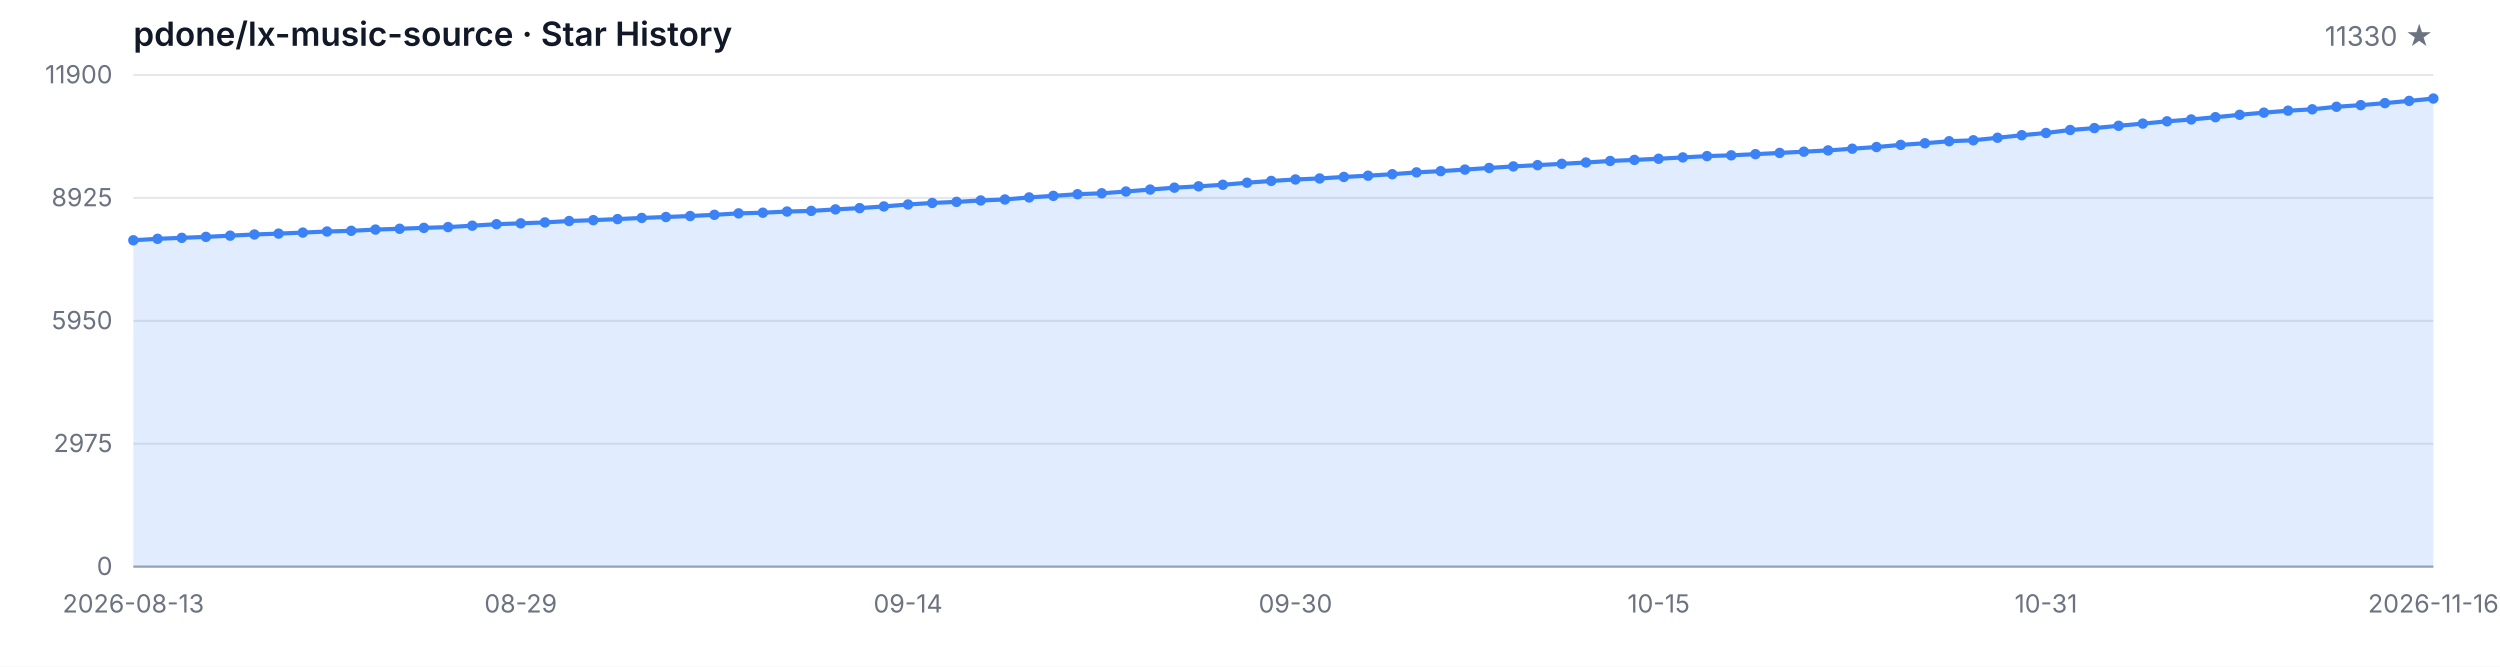
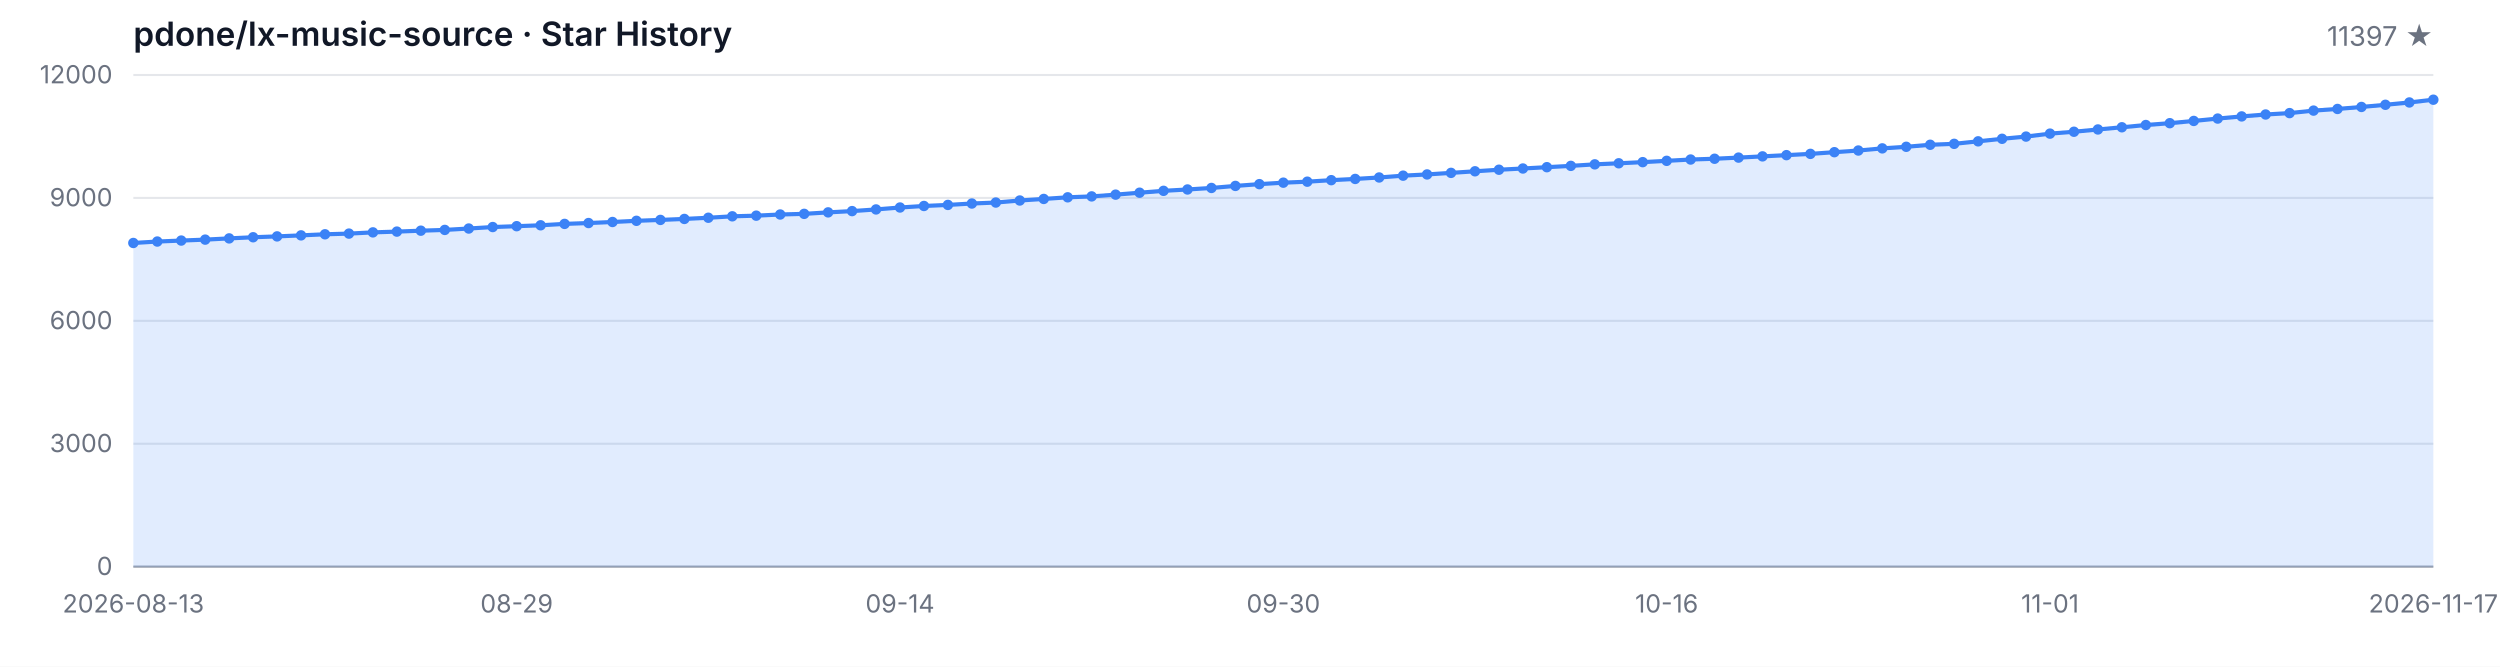
<svg xmlns="http://www.w3.org/2000/svg" width="1200" height="320" viewBox="0 0 1200 320" role="img" aria-label="Star History">
  <style>
  .bg { fill: #ffffff; }
  .grid { stroke: #e5e7eb; stroke-width: 1; }
  .axis { stroke: #9ca3af; stroke-width: 1; }
  .area { fill: rgba(59, 130, 246, 0.15); }
  .line { fill: none; stroke: #3b82f6; stroke-width: 2; stroke-linejoin: round; stroke-linecap: round; }
  .dot { fill: #3b82f6; }
  .tlabel { fill: #6b7280; font-family: -apple-system, BlinkMacSystemFont, 'Segoe UI', sans-serif; font-size: 12px; }
  .title { fill: #111827; font-family: -apple-system, BlinkMacSystemFont, 'Segoe UI', sans-serif; font-size: 16px; font-weight: 600; }
  .subtitle { fill: #6b7280; font-family: -apple-system, BlinkMacSystemFont, 'Segoe UI', sans-serif; font-size: 13px; }
  @media (prefers-color-scheme: dark) {
    .bg { fill: #0d1117; }
    .grid { stroke: #21262d; }
    .axis { stroke: #484f58; }
    .area { fill: rgba(58, 132, 255, 0.18); }
    .line { stroke: #58a6ff; }
    .dot { fill: #58a6ff; }
    .tlabel { fill: #8b949e; }
    .title { fill: #c9d1d9; }
    .subtitle { fill: #8b949e; }
  }
</style>
  <rect class="bg" width="1200" height="320" />
  <text class="title" x="64" y="22">pdone/lx-music-source · Star History</text>
-   <text class="subtitle" x="1168" y="22" text-anchor="end">11330 ★</text>
+   <text class="subtitle" x="1168" y="22" text-anchor="end">11397 ★</text>
  <line class="grid" x1="64" y1="272.00" x2="1168" y2="272.00" />
  <line class="grid" x1="64" y1="213.00" x2="1168" y2="213.00" />
  <line class="grid" x1="64" y1="154.00" x2="1168" y2="154.00" />
  <line class="grid" x1="64" y1="95.00" x2="1168" y2="95.00" />
  <line class="grid" x1="64" y1="36.00" x2="1168" y2="36.00" />
  <text class="tlabel" x="54" y="276.00" text-anchor="end">0</text>
-   <text class="tlabel" x="54" y="217.00" text-anchor="end">2975</text>
-   <text class="tlabel" x="54" y="158.00" text-anchor="end">5950</text>
-   <text class="tlabel" x="54" y="99.00" text-anchor="end">8925</text>
-   <text class="tlabel" x="54" y="40.00" text-anchor="end">11900</text>
+   <text class="tlabel" x="54" y="217.00" text-anchor="end">3000</text>
+   <text class="tlabel" x="54" y="158.00" text-anchor="end">6000</text>
+   <text class="tlabel" x="54" y="99.00" text-anchor="end">9000</text>
+   <text class="tlabel" x="54" y="40.00" text-anchor="end">12000</text>
  <line class="axis" x1="64" y1="272" x2="1168" y2="272" />
-   <path class="area" d="M 64.00 272.00 L 64.00 115.33 L 75.62 114.63 L 87.24 114.16 L 98.86 113.70 L 110.48 113.11 L 122.11 112.55 L 133.73 112.13 L 145.35 111.64 L 156.97 111.12 L 168.59 110.79 L 180.21 110.19 L 191.83 109.81 L 203.45 109.38 L 215.07 109.00 L 226.69 108.33 L 238.32 107.61 L 249.94 107.20 L 261.56 106.76 L 273.18 106.09 L 284.80 105.67 L 296.42 105.17 L 308.04 104.60 L 319.66 104.16 L 331.28 103.69 L 342.91 103.11 L 354.53 102.42 L 366.15 102.10 L 377.77 101.54 L 389.39 101.23 L 401.01 100.51 L 412.63 99.90 L 424.25 99.09 L 435.87 98.15 L 447.49 97.42 L 459.12 96.90 L 470.74 96.23 L 482.36 95.75 L 493.98 94.76 L 505.60 94.01 L 517.22 93.22 L 528.84 92.78 L 540.46 91.93 L 552.08 90.99 L 563.71 90.08 L 575.33 89.43 L 586.95 88.69 L 598.57 87.70 L 610.19 86.85 L 621.81 86.14 L 633.43 85.66 L 645.05 84.93 L 656.67 84.33 L 668.29 83.62 L 679.92 82.74 L 691.54 82.15 L 703.16 81.40 L 714.78 80.62 L 726.40 79.87 L 738.02 79.27 L 749.64 78.64 L 761.26 78.00 L 772.88 77.27 L 784.51 76.75 L 796.13 76.20 L 807.75 75.56 L 819.37 74.93 L 830.99 74.55 L 842.61 74.00 L 854.23 73.40 L 865.85 72.81 L 877.47 72.19 L 889.09 71.38 L 900.72 70.57 L 912.34 69.54 L 923.96 68.76 L 935.58 67.79 L 947.20 67.33 L 958.82 66.12 L 970.44 64.90 L 982.06 63.82 L 993.68 62.40 L 1005.31 61.48 L 1016.93 60.37 L 1028.55 59.32 L 1040.17 58.23 L 1051.79 57.34 L 1063.41 56.25 L 1075.03 55.10 L 1086.65 54.07 L 1098.27 53.13 L 1109.89 52.46 L 1121.52 51.25 L 1133.14 50.46 L 1144.76 49.49 L 1156.38 48.43 L 1168.00 47.30 L 1168.00 272.00 Z" />
-   <path class="line" d="M 64.00 115.33 L 75.62 114.63 L 87.24 114.16 L 98.86 113.70 L 110.48 113.11 L 122.11 112.55 L 133.73 112.13 L 145.35 111.64 L 156.97 111.12 L 168.59 110.79 L 180.21 110.19 L 191.83 109.81 L 203.45 109.38 L 215.07 109.00 L 226.69 108.33 L 238.32 107.61 L 249.94 107.20 L 261.56 106.76 L 273.18 106.09 L 284.80 105.67 L 296.42 105.17 L 308.04 104.60 L 319.66 104.16 L 331.28 103.69 L 342.91 103.11 L 354.53 102.42 L 366.15 102.10 L 377.77 101.54 L 389.39 101.23 L 401.01 100.51 L 412.63 99.90 L 424.25 99.09 L 435.87 98.15 L 447.49 97.42 L 459.12 96.90 L 470.74 96.23 L 482.36 95.75 L 493.98 94.76 L 505.60 94.01 L 517.22 93.22 L 528.84 92.78 L 540.46 91.93 L 552.08 90.99 L 563.71 90.08 L 575.33 89.43 L 586.95 88.69 L 598.57 87.70 L 610.19 86.85 L 621.81 86.14 L 633.43 85.66 L 645.05 84.93 L 656.67 84.33 L 668.29 83.62 L 679.92 82.74 L 691.54 82.15 L 703.16 81.40 L 714.78 80.62 L 726.40 79.87 L 738.02 79.27 L 749.64 78.64 L 761.26 78.00 L 772.88 77.27 L 784.51 76.75 L 796.13 76.20 L 807.75 75.56 L 819.37 74.93 L 830.99 74.55 L 842.61 74.00 L 854.23 73.40 L 865.85 72.81 L 877.47 72.19 L 889.09 71.38 L 900.72 70.57 L 912.34 69.54 L 923.96 68.76 L 935.58 67.79 L 947.20 67.33 L 958.82 66.12 L 970.44 64.90 L 982.06 63.82 L 993.68 62.40 L 1005.31 61.48 L 1016.93 60.37 L 1028.55 59.32 L 1040.17 58.23 L 1051.79 57.34 L 1063.41 56.25 L 1075.03 55.10 L 1086.65 54.07 L 1098.27 53.13 L 1109.89 52.46 L 1121.52 51.25 L 1133.14 50.46 L 1144.76 49.49 L 1156.38 48.43 L 1168.00 47.30" />
-   <circle class="dot" cx="64.00" cy="115.33" r="2.5" />
-   <circle class="dot" cx="75.62" cy="114.63" r="2.5" />
-   <circle class="dot" cx="87.24" cy="114.16" r="2.5" />
-   <circle class="dot" cx="98.86" cy="113.70" r="2.5" />
-   <circle class="dot" cx="110.48" cy="113.11" r="2.5" />
-   <circle class="dot" cx="122.11" cy="112.55" r="2.5" />
-   <circle class="dot" cx="133.73" cy="112.13" r="2.5" />
-   <circle class="dot" cx="145.35" cy="111.64" r="2.5" />
-   <circle class="dot" cx="156.97" cy="111.12" r="2.5" />
-   <circle class="dot" cx="168.59" cy="110.79" r="2.5" />
-   <circle class="dot" cx="180.21" cy="110.19" r="2.5" />
-   <circle class="dot" cx="191.83" cy="109.81" r="2.5" />
-   <circle class="dot" cx="203.45" cy="109.38" r="2.5" />
-   <circle class="dot" cx="215.07" cy="109.00" r="2.5" />
-   <circle class="dot" cx="226.69" cy="108.33" r="2.5" />
-   <circle class="dot" cx="238.32" cy="107.61" r="2.5" />
-   <circle class="dot" cx="249.94" cy="107.20" r="2.5" />
-   <circle class="dot" cx="261.56" cy="106.76" r="2.5" />
-   <circle class="dot" cx="273.18" cy="106.09" r="2.5" />
-   <circle class="dot" cx="284.80" cy="105.67" r="2.5" />
-   <circle class="dot" cx="296.42" cy="105.17" r="2.5" />
-   <circle class="dot" cx="308.04" cy="104.60" r="2.5" />
-   <circle class="dot" cx="319.66" cy="104.16" r="2.5" />
-   <circle class="dot" cx="331.28" cy="103.69" r="2.5" />
-   <circle class="dot" cx="342.91" cy="103.11" r="2.5" />
-   <circle class="dot" cx="354.53" cy="102.42" r="2.5" />
-   <circle class="dot" cx="366.15" cy="102.10" r="2.5" />
-   <circle class="dot" cx="377.77" cy="101.54" r="2.5" />
-   <circle class="dot" cx="389.39" cy="101.23" r="2.5" />
-   <circle class="dot" cx="401.01" cy="100.51" r="2.5" />
-   <circle class="dot" cx="412.63" cy="99.90" r="2.5" />
-   <circle class="dot" cx="424.25" cy="99.09" r="2.5" />
-   <circle class="dot" cx="435.87" cy="98.15" r="2.5" />
-   <circle class="dot" cx="447.49" cy="97.42" r="2.5" />
-   <circle class="dot" cx="459.12" cy="96.90" r="2.5" />
-   <circle class="dot" cx="470.74" cy="96.23" r="2.5" />
-   <circle class="dot" cx="482.36" cy="95.75" r="2.5" />
-   <circle class="dot" cx="493.98" cy="94.76" r="2.5" />
-   <circle class="dot" cx="505.60" cy="94.01" r="2.5" />
-   <circle class="dot" cx="517.22" cy="93.22" r="2.5" />
-   <circle class="dot" cx="528.84" cy="92.78" r="2.5" />
-   <circle class="dot" cx="540.46" cy="91.93" r="2.5" />
-   <circle class="dot" cx="552.08" cy="90.99" r="2.5" />
-   <circle class="dot" cx="563.71" cy="90.08" r="2.5" />
-   <circle class="dot" cx="575.33" cy="89.43" r="2.5" />
-   <circle class="dot" cx="586.95" cy="88.69" r="2.5" />
-   <circle class="dot" cx="598.57" cy="87.70" r="2.5" />
-   <circle class="dot" cx="610.19" cy="86.85" r="2.5" />
-   <circle class="dot" cx="621.81" cy="86.14" r="2.5" />
-   <circle class="dot" cx="633.43" cy="85.66" r="2.5" />
-   <circle class="dot" cx="645.05" cy="84.93" r="2.5" />
-   <circle class="dot" cx="656.67" cy="84.33" r="2.5" />
-   <circle class="dot" cx="668.29" cy="83.62" r="2.5" />
-   <circle class="dot" cx="679.92" cy="82.74" r="2.5" />
-   <circle class="dot" cx="691.54" cy="82.15" r="2.5" />
-   <circle class="dot" cx="703.16" cy="81.40" r="2.5" />
-   <circle class="dot" cx="714.78" cy="80.62" r="2.5" />
-   <circle class="dot" cx="726.40" cy="79.87" r="2.5" />
-   <circle class="dot" cx="738.02" cy="79.27" r="2.5" />
-   <circle class="dot" cx="749.64" cy="78.64" r="2.5" />
-   <circle class="dot" cx="761.26" cy="78.00" r="2.5" />
-   <circle class="dot" cx="772.88" cy="77.27" r="2.5" />
-   <circle class="dot" cx="784.51" cy="76.75" r="2.5" />
-   <circle class="dot" cx="796.13" cy="76.20" r="2.5" />
-   <circle class="dot" cx="807.75" cy="75.56" r="2.5" />
-   <circle class="dot" cx="819.37" cy="74.93" r="2.5" />
-   <circle class="dot" cx="830.99" cy="74.55" r="2.5" />
-   <circle class="dot" cx="842.61" cy="74.00" r="2.5" />
-   <circle class="dot" cx="854.23" cy="73.40" r="2.5" />
-   <circle class="dot" cx="865.85" cy="72.81" r="2.5" />
-   <circle class="dot" cx="877.47" cy="72.19" r="2.5" />
-   <circle class="dot" cx="889.09" cy="71.38" r="2.5" />
-   <circle class="dot" cx="900.72" cy="70.57" r="2.5" />
-   <circle class="dot" cx="912.34" cy="69.54" r="2.5" />
-   <circle class="dot" cx="923.96" cy="68.76" r="2.5" />
-   <circle class="dot" cx="935.58" cy="67.79" r="2.5" />
-   <circle class="dot" cx="947.20" cy="67.33" r="2.5" />
-   <circle class="dot" cx="958.82" cy="66.12" r="2.5" />
-   <circle class="dot" cx="970.44" cy="64.90" r="2.5" />
-   <circle class="dot" cx="982.06" cy="63.82" r="2.5" />
-   <circle class="dot" cx="993.68" cy="62.40" r="2.5" />
-   <circle class="dot" cx="1005.31" cy="61.48" r="2.5" />
-   <circle class="dot" cx="1016.93" cy="60.37" r="2.5" />
-   <circle class="dot" cx="1028.55" cy="59.32" r="2.5" />
-   <circle class="dot" cx="1040.17" cy="58.23" r="2.5" />
-   <circle class="dot" cx="1051.79" cy="57.34" r="2.5" />
-   <circle class="dot" cx="1063.41" cy="56.25" r="2.5" />
-   <circle class="dot" cx="1075.03" cy="55.10" r="2.5" />
-   <circle class="dot" cx="1086.65" cy="54.07" r="2.5" />
-   <circle class="dot" cx="1098.27" cy="53.13" r="2.5" />
-   <circle class="dot" cx="1109.89" cy="52.46" r="2.5" />
-   <circle class="dot" cx="1121.52" cy="51.25" r="2.5" />
-   <circle class="dot" cx="1133.14" cy="50.46" r="2.5" />
-   <circle class="dot" cx="1144.76" cy="49.49" r="2.5" />
-   <circle class="dot" cx="1156.38" cy="48.43" r="2.5" />
-   <circle class="dot" cx="1168.00" cy="47.30" r="2.5" />
+   <path class="area" d="M 64.00 272.00 L 64.00 116.63 L 75.50 115.94 L 87.00 115.47 L 98.50 115.02 L 110.00 114.43 L 121.50 113.88 L 133.00 113.47 L 144.50 112.98 L 156.00 112.46 L 167.50 112.13 L 179.00 111.54 L 190.50 111.17 L 202.00 110.73 L 213.50 110.36 L 225.00 109.69 L 236.50 108.98 L 248.00 108.57 L 259.50 108.14 L 271.00 107.47 L 282.50 107.06 L 294.00 106.56 L 305.50 105.99 L 317.00 105.56 L 328.50 105.09 L 340.00 104.52 L 351.50 103.83 L 363.00 103.52 L 374.50 102.96 L 386.00 102.65 L 397.50 101.94 L 409.00 101.33 L 420.50 100.53 L 432.00 99.60 L 443.50 98.87 L 455.00 98.36 L 466.50 97.69 L 478.00 97.22 L 489.50 96.24 L 501.00 95.49 L 512.50 94.71 L 524.00 94.27 L 535.50 93.43 L 547.00 92.50 L 558.50 91.60 L 570.00 90.95 L 581.50 90.22 L 593.00 89.24 L 604.50 88.39 L 616.00 87.68 L 627.50 87.21 L 639.00 86.48 L 650.50 85.89 L 662.00 85.19 L 673.50 84.32 L 685.00 83.73 L 696.50 82.98 L 708.00 82.22 L 719.50 81.47 L 731.00 80.88 L 742.50 80.25 L 754.00 79.62 L 765.50 78.89 L 777.00 78.38 L 788.50 77.83 L 800.00 77.20 L 811.50 76.57 L 823.00 76.20 L 834.50 75.65 L 846.00 75.06 L 857.50 74.47 L 869.00 73.86 L 880.50 73.05 L 892.00 72.25 L 903.50 71.22 L 915.00 70.46 L 926.50 69.49 L 938.00 69.04 L 949.50 67.84 L 961.00 66.62 L 972.50 65.56 L 984.00 64.14 L 995.50 63.24 L 1007.00 62.14 L 1018.50 61.09 L 1030.00 60.01 L 1041.50 59.13 L 1053.00 58.05 L 1064.50 56.91 L 1076.00 55.88 L 1087.50 54.96 L 1099.00 54.29 L 1110.50 53.09 L 1122.00 52.30 L 1133.50 51.34 L 1145.00 50.30 L 1156.50 49.18 L 1168.00 47.86 L 1168.00 272.00 Z" />
+   <path class="line" d="M 64.00 116.63 L 75.50 115.94 L 87.00 115.47 L 98.50 115.02 L 110.00 114.43 L 121.50 113.88 L 133.00 113.47 L 144.50 112.98 L 156.00 112.46 L 167.50 112.13 L 179.00 111.54 L 190.50 111.17 L 202.00 110.73 L 213.50 110.36 L 225.00 109.69 L 236.50 108.98 L 248.00 108.57 L 259.50 108.14 L 271.00 107.47 L 282.50 107.06 L 294.00 106.56 L 305.50 105.99 L 317.00 105.56 L 328.50 105.09 L 340.00 104.52 L 351.50 103.83 L 363.00 103.52 L 374.50 102.96 L 386.00 102.65 L 397.50 101.94 L 409.00 101.33 L 420.50 100.53 L 432.00 99.60 L 443.50 98.87 L 455.00 98.36 L 466.50 97.69 L 478.00 97.22 L 489.50 96.24 L 501.00 95.49 L 512.50 94.71 L 524.00 94.27 L 535.50 93.43 L 547.00 92.50 L 558.50 91.60 L 570.00 90.95 L 581.50 90.22 L 593.00 89.24 L 604.50 88.39 L 616.00 87.68 L 627.50 87.21 L 639.00 86.48 L 650.50 85.89 L 662.00 85.19 L 673.50 84.32 L 685.00 83.73 L 696.50 82.98 L 708.00 82.22 L 719.50 81.47 L 731.00 80.88 L 742.50 80.25 L 754.00 79.62 L 765.50 78.89 L 777.00 78.38 L 788.50 77.83 L 800.00 77.20 L 811.50 76.57 L 823.00 76.20 L 834.50 75.65 L 846.00 75.06 L 857.50 74.47 L 869.00 73.86 L 880.50 73.05 L 892.00 72.25 L 903.50 71.22 L 915.00 70.46 L 926.50 69.49 L 938.00 69.04 L 949.50 67.84 L 961.00 66.62 L 972.50 65.56 L 984.00 64.14 L 995.50 63.24 L 1007.00 62.14 L 1018.50 61.09 L 1030.00 60.01 L 1041.50 59.13 L 1053.00 58.05 L 1064.50 56.91 L 1076.00 55.88 L 1087.50 54.96 L 1099.00 54.29 L 1110.50 53.09 L 1122.00 52.30 L 1133.50 51.34 L 1145.00 50.30 L 1156.50 49.18 L 1168.00 47.86" />
+   <circle class="dot" cx="64.00" cy="116.63" r="2.5" />
+   <circle class="dot" cx="75.50" cy="115.94" r="2.5" />
+   <circle class="dot" cx="87.00" cy="115.47" r="2.5" />
+   <circle class="dot" cx="98.50" cy="115.02" r="2.5" />
+   <circle class="dot" cx="110.00" cy="114.43" r="2.5" />
+   <circle class="dot" cx="121.50" cy="113.88" r="2.5" />
+   <circle class="dot" cx="133.00" cy="113.47" r="2.5" />
+   <circle class="dot" cx="144.50" cy="112.98" r="2.5" />
+   <circle class="dot" cx="156.00" cy="112.46" r="2.5" />
+   <circle class="dot" cx="167.50" cy="112.13" r="2.5" />
+   <circle class="dot" cx="179.00" cy="111.54" r="2.5" />
+   <circle class="dot" cx="190.50" cy="111.17" r="2.5" />
+   <circle class="dot" cx="202.00" cy="110.73" r="2.5" />
+   <circle class="dot" cx="213.50" cy="110.36" r="2.5" />
+   <circle class="dot" cx="225.00" cy="109.69" r="2.5" />
+   <circle class="dot" cx="236.50" cy="108.98" r="2.5" />
+   <circle class="dot" cx="248.00" cy="108.57" r="2.5" />
+   <circle class="dot" cx="259.50" cy="108.14" r="2.5" />
+   <circle class="dot" cx="271.00" cy="107.47" r="2.5" />
+   <circle class="dot" cx="282.50" cy="107.06" r="2.5" />
+   <circle class="dot" cx="294.00" cy="106.56" r="2.5" />
+   <circle class="dot" cx="305.50" cy="105.99" r="2.5" />
+   <circle class="dot" cx="317.00" cy="105.56" r="2.5" />
+   <circle class="dot" cx="328.50" cy="105.09" r="2.5" />
+   <circle class="dot" cx="340.00" cy="104.52" r="2.5" />
+   <circle class="dot" cx="351.50" cy="103.83" r="2.5" />
+   <circle class="dot" cx="363.00" cy="103.52" r="2.5" />
+   <circle class="dot" cx="374.50" cy="102.96" r="2.5" />
+   <circle class="dot" cx="386.00" cy="102.65" r="2.5" />
+   <circle class="dot" cx="397.50" cy="101.94" r="2.5" />
+   <circle class="dot" cx="409.00" cy="101.33" r="2.5" />
+   <circle class="dot" cx="420.50" cy="100.53" r="2.5" />
+   <circle class="dot" cx="432.00" cy="99.60" r="2.5" />
+   <circle class="dot" cx="443.50" cy="98.87" r="2.5" />
+   <circle class="dot" cx="455.00" cy="98.36" r="2.5" />
+   <circle class="dot" cx="466.50" cy="97.69" r="2.5" />
+   <circle class="dot" cx="478.00" cy="97.22" r="2.5" />
+   <circle class="dot" cx="489.50" cy="96.24" r="2.5" />
+   <circle class="dot" cx="501.00" cy="95.49" r="2.5" />
+   <circle class="dot" cx="512.50" cy="94.71" r="2.5" />
+   <circle class="dot" cx="524.00" cy="94.27" r="2.5" />
+   <circle class="dot" cx="535.50" cy="93.43" r="2.5" />
+   <circle class="dot" cx="547.00" cy="92.50" r="2.5" />
+   <circle class="dot" cx="558.50" cy="91.60" r="2.5" />
+   <circle class="dot" cx="570.00" cy="90.95" r="2.5" />
+   <circle class="dot" cx="581.50" cy="90.22" r="2.5" />
+   <circle class="dot" cx="593.00" cy="89.24" r="2.5" />
+   <circle class="dot" cx="604.50" cy="88.39" r="2.5" />
+   <circle class="dot" cx="616.00" cy="87.68" r="2.5" />
+   <circle class="dot" cx="627.50" cy="87.21" r="2.5" />
+   <circle class="dot" cx="639.00" cy="86.48" r="2.5" />
+   <circle class="dot" cx="650.50" cy="85.89" r="2.5" />
+   <circle class="dot" cx="662.00" cy="85.19" r="2.5" />
+   <circle class="dot" cx="673.50" cy="84.32" r="2.5" />
+   <circle class="dot" cx="685.00" cy="83.73" r="2.5" />
+   <circle class="dot" cx="696.50" cy="82.98" r="2.5" />
+   <circle class="dot" cx="708.00" cy="82.22" r="2.5" />
+   <circle class="dot" cx="719.50" cy="81.47" r="2.5" />
+   <circle class="dot" cx="731.00" cy="80.88" r="2.5" />
+   <circle class="dot" cx="742.50" cy="80.25" r="2.5" />
+   <circle class="dot" cx="754.00" cy="79.62" r="2.5" />
+   <circle class="dot" cx="765.50" cy="78.89" r="2.5" />
+   <circle class="dot" cx="777.00" cy="78.38" r="2.5" />
+   <circle class="dot" cx="788.50" cy="77.83" r="2.5" />
+   <circle class="dot" cx="800.00" cy="77.20" r="2.5" />
+   <circle class="dot" cx="811.50" cy="76.57" r="2.5" />
+   <circle class="dot" cx="823.00" cy="76.20" r="2.5" />
+   <circle class="dot" cx="834.50" cy="75.65" r="2.5" />
+   <circle class="dot" cx="846.00" cy="75.06" r="2.5" />
+   <circle class="dot" cx="857.50" cy="74.47" r="2.5" />
+   <circle class="dot" cx="869.00" cy="73.86" r="2.5" />
+   <circle class="dot" cx="880.50" cy="73.05" r="2.5" />
+   <circle class="dot" cx="892.00" cy="72.25" r="2.5" />
+   <circle class="dot" cx="903.50" cy="71.22" r="2.5" />
+   <circle class="dot" cx="915.00" cy="70.46" r="2.5" />
+   <circle class="dot" cx="926.50" cy="69.49" r="2.5" />
+   <circle class="dot" cx="938.00" cy="69.04" r="2.5" />
+   <circle class="dot" cx="949.50" cy="67.84" r="2.5" />
+   <circle class="dot" cx="961.00" cy="66.62" r="2.5" />
+   <circle class="dot" cx="972.50" cy="65.56" r="2.5" />
+   <circle class="dot" cx="984.00" cy="64.14" r="2.5" />
+   <circle class="dot" cx="995.50" cy="63.24" r="2.5" />
+   <circle class="dot" cx="1007.00" cy="62.14" r="2.5" />
+   <circle class="dot" cx="1018.50" cy="61.09" r="2.5" />
+   <circle class="dot" cx="1030.00" cy="60.01" r="2.5" />
+   <circle class="dot" cx="1041.50" cy="59.13" r="2.5" />
+   <circle class="dot" cx="1053.00" cy="58.05" r="2.5" />
+   <circle class="dot" cx="1064.50" cy="56.91" r="2.5" />
+   <circle class="dot" cx="1076.00" cy="55.88" r="2.5" />
+   <circle class="dot" cx="1087.50" cy="54.96" r="2.5" />
+   <circle class="dot" cx="1099.00" cy="54.29" r="2.5" />
+   <circle class="dot" cx="1110.50" cy="53.09" r="2.5" />
+   <circle class="dot" cx="1122.00" cy="52.30" r="2.5" />
+   <circle class="dot" cx="1133.50" cy="51.34" r="2.5" />
+   <circle class="dot" cx="1145.00" cy="50.30" r="2.5" />
+   <circle class="dot" cx="1156.50" cy="49.18" r="2.5" />
+   <circle class="dot" cx="1168.00" cy="47.86" r="2.5" />
  <text class="tlabel" x="64.00" y="294" text-anchor="middle">2026-08-13</text>
-   <text class="tlabel" x="249.94" y="294" text-anchor="middle">08-29</text>
-   <text class="tlabel" x="435.87" y="294" text-anchor="middle">09-14</text>
-   <text class="tlabel" x="621.81" y="294" text-anchor="middle">09-30</text>
-   <text class="tlabel" x="796.13" y="294" text-anchor="middle">10-15</text>
-   <text class="tlabel" x="982.06" y="294" text-anchor="middle">10-31</text>
-   <text class="tlabel" x="1168.00" y="294" text-anchor="middle">2026-11-16</text>
+   <text class="tlabel" x="248.00" y="294" text-anchor="middle">08-29</text>
+   <text class="tlabel" x="432.00" y="294" text-anchor="middle">09-14</text>
+   <text class="tlabel" x="616.00" y="294" text-anchor="middle">09-30</text>
+   <text class="tlabel" x="800.00" y="294" text-anchor="middle">10-16</text>
+   <text class="tlabel" x="984.00" y="294" text-anchor="middle">11-01</text>
+   <text class="tlabel" x="1168.00" y="294" text-anchor="middle">2026-11-17</text>
</svg>
